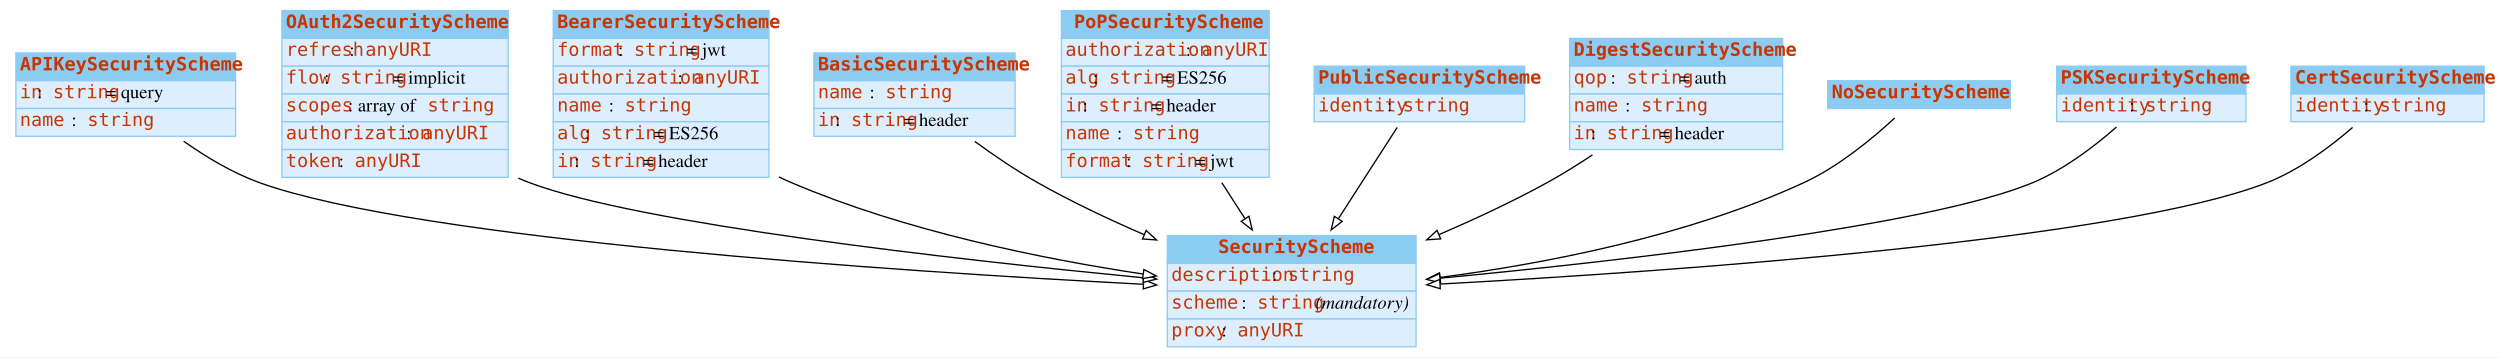
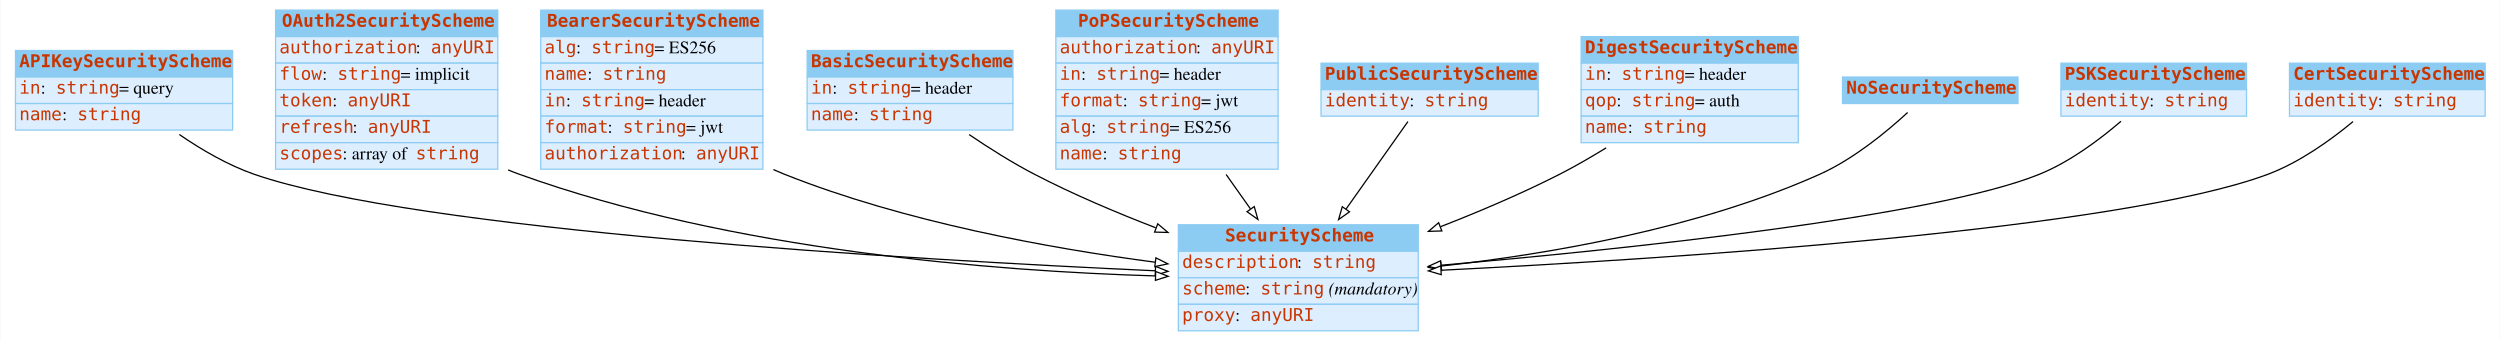
- <svg xmlns="http://www.w3.org/2000/svg" width="1889pt" height="270pt" viewBox="0.00 0.00 1889.00 270.00">
+ <svg xmlns="http://www.w3.org/2000/svg" width="1980pt" height="270pt" viewBox="0.00 0.00 1979.50 270.00">
  <g id="graph0" class="graph" transform="scale(1 1) rotate(0) translate(4 266)">
-     <polygon fill="#ffffff" stroke="transparent" points="-4,4 -4,-266 1885,-266 1885,4 -4,4" />
+     <polygon fill="white" stroke="none" points="-4,4 -4,-266 1975.5,-266 1975.5,4 -4,4" />
    <g id="node1" class="node">
-       <polygon fill="#8ccbf2" stroke="transparent" points="8,-205 8,-226 174,-226 174,-205 8,-205" />
-       <polygon fill="none" stroke="#8ccbf2" points="8,-205 8,-226 174,-226 174,-205 8,-205" />
+       <polygon fill="#8ccbf2" stroke="none" points="8,-205 8,-226 180,-226 180,-205 8,-205" />
+       <polygon fill="none" stroke="#8ccbf2" points="8,-205 8,-226 180,-226 180,-205 8,-205" />
      <text text-anchor="start" x="11" y="-212.8" font-family="mono" font-weight="bold" font-size="14.00" fill="#c83500">APIKeySecurityScheme</text>
-       <polygon fill="#ddeeff" stroke="transparent" points="8,-184 8,-205 174,-205 174,-184 8,-184" />
-       <polygon fill="none" stroke="#8ccbf2" points="8,-184 8,-205 174,-205 174,-184 8,-184" />
+       <polygon fill="#ddeeff" stroke="none" points="8,-184 8,-205 180,-205 180,-184 8,-184" />
+       <polygon fill="none" stroke="#8ccbf2" points="8,-184 8,-205 180,-205 180,-184 8,-184" />
      <text text-anchor="start" x="11" y="-191.8" font-family="mono" font-size="14.00" fill="#c83500">in</text>
-       <text text-anchor="start" x="24" y="-191.8" font-family="Times,serif" font-size="14.00" fill="#000000"> : </text>
-       <text text-anchor="start" x="36" y="-191.8" font-family="mono" font-size="14.00" fill="#c83500">string</text>
-       <text text-anchor="start" x="76" y="-191.8" font-family="Times,serif" font-size="14.00" fill="#000000"> = query</text>
-       <polygon fill="#ddeeff" stroke="transparent" points="8,-163 8,-184 174,-184 174,-163 8,-163" />
-       <polygon fill="none" stroke="#8ccbf2" points="8,-163 8,-184 174,-184 174,-163 8,-163" />
+       <text text-anchor="start" x="28" y="-191.8" font-family="Times,serif" font-size="14.00"> : </text>
+       <text text-anchor="start" x="40" y="-191.8" font-family="mono" font-size="14.00" fill="#c83500">string</text>
+       <text text-anchor="start" x="90" y="-191.8" font-family="Times,serif" font-size="14.00"> = query</text>
+       <polygon fill="#ddeeff" stroke="none" points="8,-163 8,-184 180,-184 180,-163 8,-163" />
+       <polygon fill="none" stroke="#8ccbf2" points="8,-163 8,-184 180,-184 180,-163 8,-163" />
      <text text-anchor="start" x="11" y="-170.8" font-family="mono" font-size="14.00" fill="#c83500">name</text>
-       <text text-anchor="start" x="50" y="-170.8" font-family="Times,serif" font-size="14.00" fill="#000000"> : </text>
-       <text text-anchor="start" x="62" y="-170.8" font-family="mono" font-size="14.00" fill="#c83500">string</text>
+       <text text-anchor="start" x="45" y="-170.8" font-family="Times,serif" font-size="14.00"> : </text>
+       <text text-anchor="start" x="57" y="-170.8" font-family="mono" font-size="14.00" fill="#c83500">string</text>
    </g>
    <g id="node3" class="node">
-       <polygon fill="#8ccbf2" stroke="transparent" points="878,-67 878,-88 1066,-88 1066,-67 878,-67" />
-       <polygon fill="none" stroke="#8ccbf2" points="878,-67 878,-88 1066,-88 1066,-67 878,-67" />
-       <text text-anchor="start" x="916.5" y="-74.8" font-family="mono" font-weight="bold" font-size="14.00" fill="#c83500">SecurityScheme</text>
-       <polygon fill="#ddeeff" stroke="transparent" points="878,-46 878,-67 1066,-67 1066,-46 878,-46" />
-       <polygon fill="none" stroke="#8ccbf2" points="878,-46 878,-67 1066,-67 1066,-46 878,-46" />
-       <text text-anchor="start" x="881" y="-53.8" font-family="mono" font-size="14.00" fill="#c83500">description</text>
-       <text text-anchor="start" x="957" y="-53.8" font-family="Times,serif" font-size="14.00" fill="#000000"> : </text>
-       <text text-anchor="start" x="969" y="-53.8" font-family="mono" font-size="14.00" fill="#c83500">string</text>
-       <polygon fill="#ddeeff" stroke="transparent" points="878,-25 878,-46 1066,-46 1066,-25 878,-25" />
-       <polygon fill="none" stroke="#8ccbf2" points="878,-25 878,-46 1066,-46 1066,-25 878,-25" />
-       <text text-anchor="start" x="881" y="-32.8" font-family="mono" font-size="14.00" fill="#c83500">scheme</text>
-       <text text-anchor="start" x="934" y="-32.8" font-family="Times,serif" font-size="14.00" fill="#000000"> : </text>
-       <text text-anchor="start" x="946" y="-32.8" font-family="mono" font-size="14.00" fill="#c83500">string</text>
-       <text text-anchor="start" x="986" y="-32.8" font-family="Times,serif" font-size="14.00" fill="#000000"> </text>
-       <text text-anchor="start" x="990" y="-32.8" font-family="Times,serif" font-style="italic" font-size="14.00" fill="#000000">(mandatory)</text>
-       <polygon fill="#ddeeff" stroke="transparent" points="878,-4 878,-25 1066,-25 1066,-4 878,-4" />
-       <polygon fill="none" stroke="#8ccbf2" points="878,-4 878,-25 1066,-25 1066,-4 878,-4" />
-       <text text-anchor="start" x="881" y="-11.8" font-family="mono" font-size="14.00" fill="#c83500">proxy</text>
-       <text text-anchor="start" x="919" y="-11.8" font-family="Times,serif" font-size="14.00" fill="#000000"> : </text>
-       <text text-anchor="start" x="931" y="-11.8" font-family="mono" font-size="14.00" fill="#c83500">anyURI</text>
+       <polygon fill="#8ccbf2" stroke="none" points="929,-67 929,-88 1119,-88 1119,-67 929,-67" />
+       <polygon fill="none" stroke="#8ccbf2" points="929,-67 929,-88 1119,-88 1119,-67 929,-67" />
+       <text text-anchor="start" x="966" y="-74.8" font-family="mono" font-weight="bold" font-size="14.00" fill="#c83500">SecurityScheme</text>
+       <polygon fill="#ddeeff" stroke="none" points="929,-46 929,-67 1119,-67 1119,-46 929,-46" />
+       <polygon fill="none" stroke="#8ccbf2" points="929,-46 929,-67 1119,-67 1119,-46 929,-46" />
+       <text text-anchor="start" x="932" y="-53.8" font-family="mono" font-size="14.00" fill="#c83500">description</text>
+       <text text-anchor="start" x="1023" y="-53.8" font-family="Times,serif" font-size="14.00"> : </text>
+       <text text-anchor="start" x="1035" y="-53.8" font-family="mono" font-size="14.00" fill="#c83500">string</text>
+       <polygon fill="#ddeeff" stroke="none" points="929,-25 929,-46 1119,-46 1119,-25 929,-25" />
+       <polygon fill="none" stroke="#8ccbf2" points="929,-25 929,-46 1119,-46 1119,-25 929,-25" />
+       <text text-anchor="start" x="932" y="-32.8" font-family="mono" font-size="14.00" fill="#c83500">scheme</text>
+       <text text-anchor="start" x="982" y="-32.8" font-family="Times,serif" font-size="14.00"> : </text>
+       <text text-anchor="start" x="994" y="-32.8" font-family="mono" font-size="14.00" fill="#c83500">string</text>
+       <text text-anchor="start" x="1044" y="-32.8" font-family="Times,serif" font-size="14.00"> </text>
+       <text text-anchor="start" x="1048" y="-32.8" font-family="Times,serif" font-style="italic" font-size="14.00">(mandatory)</text>
+       <polygon fill="#ddeeff" stroke="none" points="929,-4 929,-25 1119,-25 1119,-4 929,-4" />
+       <polygon fill="none" stroke="#8ccbf2" points="929,-4 929,-25 1119,-25 1119,-4 929,-4" />
+       <text text-anchor="start" x="932" y="-11.8" font-family="mono" font-size="14.00" fill="#c83500">proxy</text>
+       <text text-anchor="start" x="974" y="-11.8" font-family="Times,serif" font-size="14.00"> : </text>
+       <text text-anchor="start" x="986" y="-11.8" font-family="mono" font-size="14.00" fill="#c83500">anyURI</text>
+     </g>
+     <g id="edge3" class="edge">
+       <path fill="none" stroke="black" d="M137.743,-159.48C155.219,-147.485 176.131,-135.236 197,-128 325.886,-83.313 715.665,-60.446 910.539,-51.547" />
+       <polygon fill="white" stroke="black" points="910.978,-55.031 920.809,-51.083 910.661,-48.038 910.978,-55.031" />
+     </g>
+     <g id="node2" class="node">
+       <polygon fill="#8ccbf2" stroke="none" points="214,-237 214,-258 390,-258 390,-237 214,-237" />
+       <polygon fill="none" stroke="#8ccbf2" points="214,-237 214,-258 390,-258 390,-237 214,-237" />
+       <text text-anchor="start" x="219" y="-244.8" font-family="mono" font-weight="bold" font-size="14.00" fill="#c83500">OAuth2SecurityScheme</text>
+       <polygon fill="#ddeeff" stroke="none" points="214,-216 214,-237 390,-237 390,-216 214,-216" />
+       <polygon fill="none" stroke="#8ccbf2" points="214,-216 214,-237 390,-237 390,-216 214,-216" />
+       <text text-anchor="start" x="217" y="-223.8" font-family="mono" font-size="14.00" fill="#c83500">authorization</text>
+       <text text-anchor="start" x="325" y="-223.8" font-family="Times,serif" font-size="14.00"> : </text>
+       <text text-anchor="start" x="337" y="-223.8" font-family="mono" font-size="14.00" fill="#c83500">anyURI</text>
+       <polygon fill="#ddeeff" stroke="none" points="214,-195 214,-216 390,-216 390,-195 214,-195" />
+       <polygon fill="none" stroke="#8ccbf2" points="214,-195 214,-216 390,-216 390,-195 214,-195" />
+       <text text-anchor="start" x="217" y="-202.8" font-family="mono" font-size="14.00" fill="#c83500">flow</text>
+       <text text-anchor="start" x="251" y="-202.8" font-family="Times,serif" font-size="14.00"> : </text>
+       <text text-anchor="start" x="263" y="-202.8" font-family="mono" font-size="14.00" fill="#c83500">string</text>
+       <text text-anchor="start" x="313" y="-202.8" font-family="Times,serif" font-size="14.00"> = implicit</text>
+       <polygon fill="#ddeeff" stroke="none" points="214,-174 214,-195 390,-195 390,-174 214,-174" />
+       <polygon fill="none" stroke="#8ccbf2" points="214,-174 214,-195 390,-195 390,-174 214,-174" />
+       <text text-anchor="start" x="217" y="-181.8" font-family="mono" font-size="14.00" fill="#c83500">token</text>
+       <text text-anchor="start" x="259" y="-181.8" font-family="Times,serif" font-size="14.00"> : </text>
+       <text text-anchor="start" x="271" y="-181.8" font-family="mono" font-size="14.00" fill="#c83500">anyURI</text>
+       <polygon fill="#ddeeff" stroke="none" points="214,-153 214,-174 390,-174 390,-153 214,-153" />
+       <polygon fill="none" stroke="#8ccbf2" points="214,-153 214,-174 390,-174 390,-153 214,-153" />
+       <text text-anchor="start" x="217" y="-160.8" font-family="mono" font-size="14.00" fill="#c83500">refresh</text>
+       <text text-anchor="start" x="275" y="-160.8" font-family="Times,serif" font-size="14.00"> : </text>
+       <text text-anchor="start" x="287" y="-160.8" font-family="mono" font-size="14.00" fill="#c83500">anyURI</text>
+       <polygon fill="#ddeeff" stroke="none" points="214,-132 214,-153 390,-153 390,-132 214,-132" />
+       <polygon fill="none" stroke="#8ccbf2" points="214,-132 214,-153 390,-153 390,-132 214,-132" />
+       <text text-anchor="start" x="217" y="-139.8" font-family="mono" font-size="14.00" fill="#c83500">scopes</text>
+       <text text-anchor="start" x="267" y="-139.8" font-family="Times,serif" font-size="14.00"> : array of </text>
+       <text text-anchor="start" x="325" y="-139.8" font-family="mono" font-size="14.00" fill="#c83500">string</text>
+     </g>
+     <g id="edge1" class="edge">
+       <path fill="none" stroke="black" d="M398.186,-131.437C401.122,-130.209 404.063,-129.058 407,-128 575.48,-67.292 784.461,-51.241 910.857,-47.468" />
+       <polygon fill="white" stroke="black" points="911.043,-50.965 920.942,-47.188 910.848,-43.968 911.043,-50.965" />
+     </g>
+     <g id="node4" class="node">
+       <polygon fill="#8ccbf2" stroke="none" points="424,-237 424,-258 600,-258 600,-237 424,-237" />
+       <polygon fill="none" stroke="#8ccbf2" points="424,-237 424,-258 600,-258 600,-237 424,-237" />
+       <text text-anchor="start" x="429" y="-244.8" font-family="mono" font-weight="bold" font-size="14.00" fill="#c83500">BearerSecurityScheme</text>
+       <polygon fill="#ddeeff" stroke="none" points="424,-216 424,-237 600,-237 600,-216 424,-216" />
+       <polygon fill="none" stroke="#8ccbf2" points="424,-216 424,-237 600,-237 600,-216 424,-216" />
+       <text text-anchor="start" x="427" y="-223.8" font-family="mono" font-size="14.00" fill="#c83500">alg</text>
+       <text text-anchor="start" x="452" y="-223.8" font-family="Times,serif" font-size="14.00"> : </text>
+       <text text-anchor="start" x="464" y="-223.8" font-family="mono" font-size="14.00" fill="#c83500">string</text>
+       <text text-anchor="start" x="514" y="-223.8" font-family="Times,serif" font-size="14.00"> = ES256</text>
+       <polygon fill="#ddeeff" stroke="none" points="424,-195 424,-216 600,-216 600,-195 424,-195" />
+       <polygon fill="none" stroke="#8ccbf2" points="424,-195 424,-216 600,-216 600,-195 424,-195" />
+       <text text-anchor="start" x="427" y="-202.8" font-family="mono" font-size="14.00" fill="#c83500">name</text>
+       <text text-anchor="start" x="461" y="-202.8" font-family="Times,serif" font-size="14.00"> : </text>
+       <text text-anchor="start" x="473" y="-202.8" font-family="mono" font-size="14.00" fill="#c83500">string</text>
+       <polygon fill="#ddeeff" stroke="none" points="424,-174 424,-195 600,-195 600,-174 424,-174" />
+       <polygon fill="none" stroke="#8ccbf2" points="424,-174 424,-195 600,-195 600,-174 424,-174" />
+       <text text-anchor="start" x="427" y="-181.8" font-family="mono" font-size="14.00" fill="#c83500">in</text>
+       <text text-anchor="start" x="444" y="-181.8" font-family="Times,serif" font-size="14.00"> : </text>
+       <text text-anchor="start" x="456" y="-181.8" font-family="mono" font-size="14.00" fill="#c83500">string</text>
+       <text text-anchor="start" x="506" y="-181.8" font-family="Times,serif" font-size="14.00"> = header</text>
+       <polygon fill="#ddeeff" stroke="none" points="424,-153 424,-174 600,-174 600,-153 424,-153" />
+       <polygon fill="none" stroke="#8ccbf2" points="424,-153 424,-174 600,-174 600,-153 424,-153" />
+       <text text-anchor="start" x="427" y="-160.8" font-family="mono" font-size="14.00" fill="#c83500">format</text>
+       <text text-anchor="start" x="477" y="-160.8" font-family="Times,serif" font-size="14.00"> : </text>
+       <text text-anchor="start" x="489" y="-160.8" font-family="mono" font-size="14.00" fill="#c83500">string</text>
+       <text text-anchor="start" x="539" y="-160.8" font-family="Times,serif" font-size="14.00"> = jwt</text>
+       <polygon fill="#ddeeff" stroke="none" points="424,-132 424,-153 600,-153 600,-132 424,-132" />
+       <polygon fill="none" stroke="#8ccbf2" points="424,-132 424,-153 600,-153 600,-132 424,-132" />
+       <text text-anchor="start" x="427" y="-139.8" font-family="mono" font-size="14.00" fill="#c83500">authorization</text>
+       <text text-anchor="start" x="535" y="-139.8" font-family="Times,serif" font-size="14.00"> : </text>
+       <text text-anchor="start" x="547" y="-139.8" font-family="mono" font-size="14.00" fill="#c83500">anyURI</text>
+     </g>
+     <g id="edge8" class="edge">
+       <path fill="none" stroke="black" d="M608.283,-131.694C611.19,-130.39 614.099,-129.155 617,-128 712.198,-90.108 827.234,-69.319 910.686,-58.324" />
+       <polygon fill="white" stroke="black" points="911.233,-61.782 920.703,-57.031 910.337,-54.84 911.233,-61.782" />
+     </g>
+     <g id="node5" class="node">
+       <polygon fill="#8ccbf2" stroke="none" points="635,-205 635,-226 798,-226 798,-205 635,-205" />
+       <polygon fill="none" stroke="#8ccbf2" points="635,-205 635,-226 798,-226 798,-205 635,-205" />
+       <text text-anchor="start" x="638" y="-212.8" font-family="mono" font-weight="bold" font-size="14.00" fill="#c83500">BasicSecurityScheme</text>
+       <polygon fill="#ddeeff" stroke="none" points="635,-184 635,-205 798,-205 798,-184 635,-184" />
+       <polygon fill="none" stroke="#8ccbf2" points="635,-184 635,-205 798,-205 798,-184 635,-184" />
+       <text text-anchor="start" x="638" y="-191.8" font-family="mono" font-size="14.00" fill="#c83500">in</text>
+       <text text-anchor="start" x="655" y="-191.8" font-family="Times,serif" font-size="14.00"> : </text>
+       <text text-anchor="start" x="667" y="-191.8" font-family="mono" font-size="14.00" fill="#c83500">string</text>
+       <text text-anchor="start" x="717" y="-191.8" font-family="Times,serif" font-size="14.00"> = header</text>
+       <polygon fill="#ddeeff" stroke="none" points="635,-163 635,-184 798,-184 798,-163 635,-163" />
+       <polygon fill="none" stroke="#8ccbf2" points="635,-163 635,-184 798,-184 798,-163 635,-163" />
+       <text text-anchor="start" x="638" y="-170.8" font-family="mono" font-size="14.00" fill="#c83500">name</text>
+       <text text-anchor="start" x="672" y="-170.8" font-family="Times,serif" font-size="14.00"> : </text>
+       <text text-anchor="start" x="684" y="-170.8" font-family="mono" font-size="14.00" fill="#c83500">string</text>
+     </g>
+     <g id="edge9" class="edge">
+       <path fill="none" stroke="black" d="M763.301,-159.421C779.269,-148.583 797.492,-137.09 815,-128 845.282,-112.278 879.338,-97.824 911.03,-85.614" />
+       <polygon fill="white" stroke="black" points="912.685,-88.729 920.783,-81.897 910.192,-82.188 912.685,-88.729" />
+     </g>
+     <g id="node6" class="node">
+       <polygon fill="#8ccbf2" stroke="none" points="832,-237 832,-258 1008,-258 1008,-237 832,-237" />
+       <polygon fill="none" stroke="#8ccbf2" points="832,-237 832,-258 1008,-258 1008,-237 832,-237" />
+       <text text-anchor="start" x="849.5" y="-244.8" font-family="mono" font-weight="bold" font-size="14.00" fill="#c83500">PoPSecurityScheme</text>
+       <polygon fill="#ddeeff" stroke="none" points="832,-216 832,-237 1008,-237 1008,-216 832,-216" />
+       <polygon fill="none" stroke="#8ccbf2" points="832,-216 832,-237 1008,-237 1008,-216 832,-216" />
+       <text text-anchor="start" x="835" y="-223.8" font-family="mono" font-size="14.00" fill="#c83500">authorization</text>
+       <text text-anchor="start" x="943" y="-223.8" font-family="Times,serif" font-size="14.00"> : </text>
+       <text text-anchor="start" x="955" y="-223.8" font-family="mono" font-size="14.00" fill="#c83500">anyURI</text>
+       <polygon fill="#ddeeff" stroke="none" points="832,-195 832,-216 1008,-216 1008,-195 832,-195" />
+       <polygon fill="none" stroke="#8ccbf2" points="832,-195 832,-216 1008,-216 1008,-195 832,-195" />
+       <text text-anchor="start" x="835" y="-202.8" font-family="mono" font-size="14.00" fill="#c83500">in</text>
+       <text text-anchor="start" x="852" y="-202.8" font-family="Times,serif" font-size="14.00"> : </text>
+       <text text-anchor="start" x="864" y="-202.8" font-family="mono" font-size="14.00" fill="#c83500">string</text>
+       <text text-anchor="start" x="914" y="-202.8" font-family="Times,serif" font-size="14.00"> = header</text>
+       <polygon fill="#ddeeff" stroke="none" points="832,-174 832,-195 1008,-195 1008,-174 832,-174" />
+       <polygon fill="none" stroke="#8ccbf2" points="832,-174 832,-195 1008,-195 1008,-174 832,-174" />
+       <text text-anchor="start" x="835" y="-181.8" font-family="mono" font-size="14.00" fill="#c83500">format</text>
+       <text text-anchor="start" x="885" y="-181.8" font-family="Times,serif" font-size="14.00"> : </text>
+       <text text-anchor="start" x="897" y="-181.8" font-family="mono" font-size="14.00" fill="#c83500">string</text>
+       <text text-anchor="start" x="947" y="-181.8" font-family="Times,serif" font-size="14.00"> = jwt</text>
+       <polygon fill="#ddeeff" stroke="none" points="832,-153 832,-174 1008,-174 1008,-153 832,-153" />
+       <polygon fill="none" stroke="#8ccbf2" points="832,-153 832,-174 1008,-174 1008,-153 832,-153" />
+       <text text-anchor="start" x="835" y="-160.8" font-family="mono" font-size="14.00" fill="#c83500">alg</text>
+       <text text-anchor="start" x="860" y="-160.8" font-family="Times,serif" font-size="14.00"> : </text>
+       <text text-anchor="start" x="872" y="-160.8" font-family="mono" font-size="14.00" fill="#c83500">string</text>
+       <text text-anchor="start" x="922" y="-160.8" font-family="Times,serif" font-size="14.00"> = ES256</text>
+       <polygon fill="#ddeeff" stroke="none" points="832,-132 832,-153 1008,-153 1008,-132 832,-132" />
+       <polygon fill="none" stroke="#8ccbf2" points="832,-132 832,-153 1008,-153 1008,-132 832,-132" />
+       <text text-anchor="start" x="835" y="-139.8" font-family="mono" font-size="14.00" fill="#c83500">name</text>
+       <text text-anchor="start" x="869" y="-139.8" font-family="Times,serif" font-size="14.00"> : </text>
+       <text text-anchor="start" x="881" y="-139.8" font-family="mono" font-size="14.00" fill="#c83500">string</text>
+     </g>
+     <g id="edge6" class="edge">
+       <path fill="none" stroke="black" d="M966.828,-127.811C973.283,-118.686 979.846,-109.41 986.113,-100.552" />
+       <polygon fill="white" stroke="black" points="989.099,-102.391 992.018,-92.206 983.385,-98.348 989.099,-102.391" />
+     </g>
+     <g id="node7" class="node">
+       <polygon fill="#8ccbf2" stroke="none" points="1042,-195 1042,-216 1214,-216 1214,-195 1042,-195" />
+       <polygon fill="none" stroke="#8ccbf2" points="1042,-195 1042,-216 1214,-216 1214,-195 1042,-195" />
+       <text text-anchor="start" x="1045" y="-202.8" font-family="mono" font-weight="bold" font-size="14.00" fill="#c83500">PublicSecurityScheme</text>
+       <polygon fill="#ddeeff" stroke="none" points="1042,-174 1042,-195 1214,-195 1214,-174 1042,-174" />
+       <polygon fill="none" stroke="#8ccbf2" points="1042,-174 1042,-195 1214,-195 1214,-174 1042,-174" />
+       <text text-anchor="start" x="1045" y="-181.8" font-family="mono" font-size="14.00" fill="#c83500">identity</text>
+       <text text-anchor="start" x="1112" y="-181.8" font-family="Times,serif" font-size="14.00"> : </text>
+       <text text-anchor="start" x="1124" y="-181.8" font-family="mono" font-size="14.00" fill="#c83500">string</text>
+     </g>
+     <g id="edge10" class="edge">
+       <path fill="none" stroke="black" d="M1110.83,-169.726C1097.51,-150.906 1078.56,-124.116 1061.76,-100.366" />
+       <polygon fill="white" stroke="black" points="1064.55,-98.252 1055.91,-92.11 1058.83,-102.295 1064.55,-98.252" />
+     </g>
+     <g id="node8" class="node">
+       <polygon fill="#8ccbf2" stroke="none" points="1248,-216 1248,-237 1420,-237 1420,-216 1248,-216" />
+       <polygon fill="none" stroke="#8ccbf2" points="1248,-216 1248,-237 1420,-237 1420,-216 1248,-216" />
+       <text text-anchor="start" x="1251" y="-223.8" font-family="mono" font-weight="bold" font-size="14.00" fill="#c83500">DigestSecurityScheme</text>
+       <polygon fill="#ddeeff" stroke="none" points="1248,-195 1248,-216 1420,-216 1420,-195 1248,-195" />
+       <polygon fill="none" stroke="#8ccbf2" points="1248,-195 1248,-216 1420,-216 1420,-195 1248,-195" />
+       <text text-anchor="start" x="1251" y="-202.8" font-family="mono" font-size="14.00" fill="#c83500">in</text>
+       <text text-anchor="start" x="1268" y="-202.8" font-family="Times,serif" font-size="14.00"> : </text>
+       <text text-anchor="start" x="1280" y="-202.8" font-family="mono" font-size="14.00" fill="#c83500">string</text>
+       <text text-anchor="start" x="1330" y="-202.8" font-family="Times,serif" font-size="14.00"> = header</text>
+       <polygon fill="#ddeeff" stroke="none" points="1248,-174 1248,-195 1420,-195 1420,-174 1248,-174" />
+       <polygon fill="none" stroke="#8ccbf2" points="1248,-174 1248,-195 1420,-195 1420,-174 1248,-174" />
+       <text text-anchor="start" x="1251" y="-181.8" font-family="mono" font-size="14.00" fill="#c83500">qop</text>
+       <text text-anchor="start" x="1276" y="-181.8" font-family="Times,serif" font-size="14.00"> : </text>
+       <text text-anchor="start" x="1288" y="-181.8" font-family="mono" font-size="14.00" fill="#c83500">string</text>
+       <text text-anchor="start" x="1338" y="-181.8" font-family="Times,serif" font-size="14.00"> = auth</text>
+       <polygon fill="#ddeeff" stroke="none" points="1248,-153 1248,-174 1420,-174 1420,-153 1248,-153" />
+       <polygon fill="none" stroke="#8ccbf2" points="1248,-153 1248,-174 1420,-174 1420,-153 1248,-153" />
+       <text text-anchor="start" x="1251" y="-160.8" font-family="mono" font-size="14.00" fill="#c83500">name</text>
+       <text text-anchor="start" x="1285" y="-160.8" font-family="Times,serif" font-size="14.00"> : </text>
+       <text text-anchor="start" x="1297" y="-160.8" font-family="mono" font-size="14.00" fill="#c83500">string</text>
+     </g>
+     <g id="edge7" class="edge">
+       <path fill="none" stroke="black" d="M1267.81,-148.902C1255.8,-141.497 1243.2,-134.221 1231,-128 1201.17,-112.792 1167.77,-98.587 1136.66,-86.453" />
+       <polygon fill="white" stroke="black" points="1137.68,-83.093 1127.09,-82.755 1135.16,-89.623 1137.68,-83.093" />
+     </g>
+     <g id="node9" class="node">
+       <polygon fill="#8ccbf2" stroke="none" points="1455,-184 1455,-205 1594,-205 1594,-184 1455,-184" />
+       <polygon fill="none" stroke="#8ccbf2" points="1455,-184 1455,-205 1594,-205 1594,-184 1455,-184" />
+       <text text-anchor="start" x="1458" y="-191.8" font-family="mono" font-weight="bold" font-size="14.00" fill="#c83500">NoSecurityScheme</text>
    </g>
    <g id="edge4" class="edge">
-       <path fill="none" stroke="#000000" d="M134.749,-159.319C151.667,-147.375 171.803,-135.263 192,-128 312.074,-84.818 674.424,-60.912 859.931,-51.204" />
-       <polygon fill="#ffffff" stroke="#000000" points="860.182,-54.695 869.988,-50.682 859.82,-47.705 860.182,-54.695" />
-     </g>
-     <g id="node2" class="node">
-       <polygon fill="#8ccbf2" stroke="transparent" points="209,-237 209,-258 380,-258 380,-237 209,-237" />
-       <polygon fill="none" stroke="#8ccbf2" points="209,-237 209,-258 380,-258 380,-237 209,-237" />
-       <text text-anchor="start" x="212" y="-244.8" font-family="mono" font-weight="bold" font-size="14.00" fill="#c83500">OAuth2SecurityScheme</text>
-       <polygon fill="#ddeeff" stroke="transparent" points="209,-216 209,-237 380,-237 380,-216 209,-216" />
-       <polygon fill="none" stroke="#8ccbf2" points="209,-216 209,-237 380,-237 380,-216 209,-216" />
-       <text text-anchor="start" x="212" y="-223.8" font-family="mono" font-size="14.00" fill="#c83500">refresh</text>
-       <text text-anchor="start" x="260" y="-223.8" font-family="Times,serif" font-size="14.00" fill="#000000"> : </text>
-       <text text-anchor="start" x="272" y="-223.8" font-family="mono" font-size="14.00" fill="#c83500">anyURI</text>
-       <polygon fill="#ddeeff" stroke="transparent" points="209,-195 209,-216 380,-216 380,-195 209,-195" />
-       <polygon fill="none" stroke="#8ccbf2" points="209,-195 209,-216 380,-216 380,-195 209,-195" />
-       <text text-anchor="start" x="212" y="-202.8" font-family="mono" font-size="14.00" fill="#c83500">flow</text>
-       <text text-anchor="start" x="241" y="-202.8" font-family="Times,serif" font-size="14.00" fill="#000000"> : </text>
-       <text text-anchor="start" x="253" y="-202.8" font-family="mono" font-size="14.00" fill="#c83500">string</text>
-       <text text-anchor="start" x="293" y="-202.8" font-family="Times,serif" font-size="14.00" fill="#000000"> = implicit</text>
-       <polygon fill="#ddeeff" stroke="transparent" points="209,-174 209,-195 380,-195 380,-174 209,-174" />
-       <polygon fill="none" stroke="#8ccbf2" points="209,-174 209,-195 380,-195 380,-174 209,-174" />
-       <text text-anchor="start" x="212" y="-181.8" font-family="mono" font-size="14.00" fill="#c83500">scopes</text>
-       <text text-anchor="start" x="259" y="-181.8" font-family="Times,serif" font-size="14.00" fill="#000000"> : array of </text>
-       <text text-anchor="start" x="319" y="-181.8" font-family="mono" font-size="14.00" fill="#c83500">string</text>
-       <polygon fill="#ddeeff" stroke="transparent" points="209,-153 209,-174 380,-174 380,-153 209,-153" />
-       <polygon fill="none" stroke="#8ccbf2" points="209,-153 209,-174 380,-174 380,-153 209,-153" />
-       <text text-anchor="start" x="212" y="-160.8" font-family="mono" font-size="14.00" fill="#c83500">authorization</text>
-       <text text-anchor="start" x="303" y="-160.8" font-family="Times,serif" font-size="14.00" fill="#000000"> : </text>
-       <text text-anchor="start" x="315" y="-160.8" font-family="mono" font-size="14.00" fill="#c83500">anyURI</text>
-       <polygon fill="#ddeeff" stroke="transparent" points="209,-132 209,-153 380,-153 380,-132 209,-132" />
-       <polygon fill="none" stroke="#8ccbf2" points="209,-132 209,-153 380,-153 380,-132 209,-132" />
-       <text text-anchor="start" x="212" y="-139.8" font-family="mono" font-size="14.00" fill="#c83500">token</text>
-       <text text-anchor="start" x="252" y="-139.8" font-family="Times,serif" font-size="14.00" fill="#000000"> : </text>
-       <text text-anchor="start" x="264" y="-139.8" font-family="mono" font-size="14.00" fill="#c83500">anyURI</text>
+       <path fill="none" stroke="black" d="M1506.58,-176.899C1490.05,-161.678 1463.82,-140.018 1437,-128 1341.11,-85.027 1222.63,-64.773 1137.19,-55.275" />
+       <polygon fill="white" stroke="black" points="1137.52,-51.79 1127.21,-54.196 1136.77,-58.75 1137.52,-51.79" />
+     </g>
+     <g id="node10" class="node">
+       <polygon fill="#8ccbf2" stroke="none" points="1628,-195 1628,-216 1775,-216 1775,-195 1628,-195" />
+       <polygon fill="none" stroke="#8ccbf2" points="1628,-195 1628,-216 1775,-216 1775,-195 1628,-195" />
+       <text text-anchor="start" x="1631" y="-202.8" font-family="mono" font-weight="bold" font-size="14.00" fill="#c83500">PSKSecurityScheme</text>
+       <polygon fill="#ddeeff" stroke="none" points="1628,-174 1628,-195 1775,-195 1775,-174 1628,-174" />
+       <polygon fill="none" stroke="#8ccbf2" points="1628,-174 1628,-195 1775,-195 1775,-174 1628,-174" />
+       <text text-anchor="start" x="1631" y="-181.8" font-family="mono" font-size="14.00" fill="#c83500">identity</text>
+       <text text-anchor="start" x="1698" y="-181.8" font-family="Times,serif" font-size="14.00"> : </text>
+       <text text-anchor="start" x="1710" y="-181.8" font-family="mono" font-size="14.00" fill="#c83500">string</text>
    </g>
    <g id="edge2" class="edge">
-       <path fill="none" stroke="#000000" d="M387.68,-131.39C390.449,-130.183 393.225,-129.048 396,-128 478.584,-96.793 716.951,-69.971 859.848,-56.096" />
-       <polygon fill="#ffffff" stroke="#000000" points="860.351,-59.564 869.968,-55.12 859.678,-52.596 860.351,-59.564" />
-     </g>
-     <g id="node4" class="node">
-       <polygon fill="#8ccbf2" stroke="transparent" points="414,-237 414,-258 577,-258 577,-237 414,-237" />
-       <polygon fill="none" stroke="#8ccbf2" points="414,-237 414,-258 577,-258 577,-237 414,-237" />
-       <text text-anchor="start" x="417" y="-244.8" font-family="mono" font-weight="bold" font-size="14.00" fill="#c83500">BearerSecurityScheme</text>
-       <polygon fill="#ddeeff" stroke="transparent" points="414,-216 414,-237 577,-237 577,-216 414,-216" />
-       <polygon fill="none" stroke="#8ccbf2" points="414,-216 414,-237 577,-237 577,-216 414,-216" />
-       <text text-anchor="start" x="417" y="-223.8" font-family="mono" font-size="14.00" fill="#c83500">format</text>
-       <text text-anchor="start" x="463" y="-223.8" font-family="Times,serif" font-size="14.00" fill="#000000"> : </text>
-       <text text-anchor="start" x="475" y="-223.8" font-family="mono" font-size="14.00" fill="#c83500">string</text>
-       <text text-anchor="start" x="515" y="-223.8" font-family="Times,serif" font-size="14.00" fill="#000000"> = jwt</text>
-       <polygon fill="#ddeeff" stroke="transparent" points="414,-195 414,-216 577,-216 577,-195 414,-195" />
-       <polygon fill="none" stroke="#8ccbf2" points="414,-195 414,-216 577,-216 577,-195 414,-195" />
-       <text text-anchor="start" x="417" y="-202.8" font-family="mono" font-size="14.00" fill="#c83500">authorization</text>
-       <text text-anchor="start" x="508" y="-202.8" font-family="Times,serif" font-size="14.00" fill="#000000"> : </text>
-       <text text-anchor="start" x="520" y="-202.8" font-family="mono" font-size="14.00" fill="#c83500">anyURI</text>
-       <polygon fill="#ddeeff" stroke="transparent" points="414,-174 414,-195 577,-195 577,-174 414,-174" />
-       <polygon fill="none" stroke="#8ccbf2" points="414,-174 414,-195 577,-195 577,-174 414,-174" />
-       <text text-anchor="start" x="417" y="-181.8" font-family="mono" font-size="14.00" fill="#c83500">name</text>
-       <text text-anchor="start" x="456" y="-181.8" font-family="Times,serif" font-size="14.00" fill="#000000"> : </text>
-       <text text-anchor="start" x="468" y="-181.8" font-family="mono" font-size="14.00" fill="#c83500">string</text>
-       <polygon fill="#ddeeff" stroke="transparent" points="414,-153 414,-174 577,-174 577,-153 414,-153" />
-       <polygon fill="none" stroke="#8ccbf2" points="414,-153 414,-174 577,-174 577,-153 414,-153" />
-       <text text-anchor="start" x="417" y="-160.8" font-family="mono" font-size="14.00" fill="#c83500">alg</text>
-       <text text-anchor="start" x="438" y="-160.8" font-family="Times,serif" font-size="14.00" fill="#000000"> : </text>
-       <text text-anchor="start" x="450" y="-160.8" font-family="mono" font-size="14.00" fill="#c83500">string</text>
-       <text text-anchor="start" x="490" y="-160.8" font-family="Times,serif" font-size="14.00" fill="#000000"> = ES256</text>
-       <polygon fill="#ddeeff" stroke="transparent" points="414,-132 414,-153 577,-153 577,-132 414,-132" />
-       <polygon fill="none" stroke="#8ccbf2" points="414,-132 414,-153 577,-153 577,-132 414,-132" />
-       <text text-anchor="start" x="417" y="-139.8" font-family="mono" font-size="14.00" fill="#c83500">in</text>
-       <text text-anchor="start" x="430" y="-139.8" font-family="Times,serif" font-size="14.00" fill="#000000"> : </text>
-       <text text-anchor="start" x="442" y="-139.8" font-family="mono" font-size="14.00" fill="#c83500">string</text>
-       <text text-anchor="start" x="482" y="-139.8" font-family="Times,serif" font-size="14.00" fill="#000000"> = header</text>
-     </g>
-     <g id="edge3" class="edge">
-       <path fill="none" stroke="#000000" d="M584.553,-132.336C587.698,-130.799 590.852,-129.347 594,-128 679.23,-91.533 782.462,-70.551 859.494,-58.957" />
-       <polygon fill="#ffffff" stroke="#000000" points="860.325,-62.373 869.708,-57.452 859.304,-55.448 860.325,-62.373" />
-     </g>
-     <g id="node5" class="node">
-       <polygon fill="#8ccbf2" stroke="transparent" points="611,-205 611,-226 763,-226 763,-205 611,-205" />
-       <polygon fill="none" stroke="#8ccbf2" points="611,-205 611,-226 763,-226 763,-205 611,-205" />
-       <text text-anchor="start" x="614" y="-212.8" font-family="mono" font-weight="bold" font-size="14.00" fill="#c83500">BasicSecurityScheme</text>
-       <polygon fill="#ddeeff" stroke="transparent" points="611,-184 611,-205 763,-205 763,-184 611,-184" />
-       <polygon fill="none" stroke="#8ccbf2" points="611,-184 611,-205 763,-205 763,-184 611,-184" />
-       <text text-anchor="start" x="614" y="-191.8" font-family="mono" font-size="14.00" fill="#c83500">name</text>
-       <text text-anchor="start" x="653" y="-191.8" font-family="Times,serif" font-size="14.00" fill="#000000"> : </text>
-       <text text-anchor="start" x="665" y="-191.8" font-family="mono" font-size="14.00" fill="#c83500">string</text>
-       <polygon fill="#ddeeff" stroke="transparent" points="611,-163 611,-184 763,-184 763,-163 611,-163" />
-       <polygon fill="none" stroke="#8ccbf2" points="611,-163 611,-184 763,-184 763,-163 611,-163" />
-       <text text-anchor="start" x="614" y="-170.8" font-family="mono" font-size="14.00" fill="#c83500">in</text>
-       <text text-anchor="start" x="627" y="-170.8" font-family="Times,serif" font-size="14.00" fill="#000000"> : </text>
-       <text text-anchor="start" x="639" y="-170.8" font-family="mono" font-size="14.00" fill="#c83500">string</text>
-       <text text-anchor="start" x="679" y="-170.8" font-family="Times,serif" font-size="14.00" fill="#000000"> = header</text>
-     </g>
-     <g id="edge1" class="edge">
-       <path fill="none" stroke="#000000" d="M732.497,-159.168C747.204,-148.429 763.885,-137.099 780,-128 805.27,-113.733 833.512,-100.37 860.397,-88.74" />
-       <polygon fill="#ffffff" stroke="#000000" points="862.024,-91.851 869.842,-84.701 859.271,-85.415 862.024,-91.851" />
-     </g>
-     <g id="node6" class="node">
-       <polygon fill="#8ccbf2" stroke="transparent" points="798,-237 798,-258 955,-258 955,-237 798,-237" />
-       <polygon fill="none" stroke="#8ccbf2" points="798,-237 798,-258 955,-258 955,-237 798,-237" />
-       <text text-anchor="start" x="807.5" y="-244.8" font-family="mono" font-weight="bold" font-size="14.00" fill="#c83500">PoPSecurityScheme</text>
-       <polygon fill="#ddeeff" stroke="transparent" points="798,-216 798,-237 955,-237 955,-216 798,-216" />
-       <polygon fill="none" stroke="#8ccbf2" points="798,-216 798,-237 955,-237 955,-216 798,-216" />
-       <text text-anchor="start" x="801" y="-223.8" font-family="mono" font-size="14.00" fill="#c83500">authorization</text>
-       <text text-anchor="start" x="892" y="-223.8" font-family="Times,serif" font-size="14.00" fill="#000000"> : </text>
-       <text text-anchor="start" x="904" y="-223.8" font-family="mono" font-size="14.00" fill="#c83500">anyURI</text>
-       <polygon fill="#ddeeff" stroke="transparent" points="798,-195 798,-216 955,-216 955,-195 798,-195" />
-       <polygon fill="none" stroke="#8ccbf2" points="798,-195 798,-216 955,-216 955,-195 798,-195" />
-       <text text-anchor="start" x="801" y="-202.8" font-family="mono" font-size="14.00" fill="#c83500">alg</text>
-       <text text-anchor="start" x="822" y="-202.8" font-family="Times,serif" font-size="14.00" fill="#000000"> : </text>
-       <text text-anchor="start" x="834" y="-202.8" font-family="mono" font-size="14.00" fill="#c83500">string</text>
-       <text text-anchor="start" x="874" y="-202.8" font-family="Times,serif" font-size="14.00" fill="#000000"> = ES256</text>
-       <polygon fill="#ddeeff" stroke="transparent" points="798,-174 798,-195 955,-195 955,-174 798,-174" />
-       <polygon fill="none" stroke="#8ccbf2" points="798,-174 798,-195 955,-195 955,-174 798,-174" />
-       <text text-anchor="start" x="801" y="-181.8" font-family="mono" font-size="14.00" fill="#c83500">in</text>
-       <text text-anchor="start" x="814" y="-181.8" font-family="Times,serif" font-size="14.00" fill="#000000"> : </text>
-       <text text-anchor="start" x="826" y="-181.8" font-family="mono" font-size="14.00" fill="#c83500">string</text>
-       <text text-anchor="start" x="866" y="-181.8" font-family="Times,serif" font-size="14.00" fill="#000000"> = header</text>
-       <polygon fill="#ddeeff" stroke="transparent" points="798,-153 798,-174 955,-174 955,-153 798,-153" />
-       <polygon fill="none" stroke="#8ccbf2" points="798,-153 798,-174 955,-174 955,-153 798,-153" />
-       <text text-anchor="start" x="801" y="-160.8" font-family="mono" font-size="14.00" fill="#c83500">name</text>
-       <text text-anchor="start" x="840" y="-160.8" font-family="Times,serif" font-size="14.00" fill="#000000"> : </text>
-       <text text-anchor="start" x="852" y="-160.8" font-family="mono" font-size="14.00" fill="#c83500">string</text>
-       <polygon fill="#ddeeff" stroke="transparent" points="798,-132 798,-153 955,-153 955,-132 798,-132" />
-       <polygon fill="none" stroke="#8ccbf2" points="798,-132 798,-153 955,-153 955,-132 798,-132" />
-       <text text-anchor="start" x="801" y="-139.8" font-family="mono" font-size="14.00" fill="#c83500">format</text>
-       <text text-anchor="start" x="847" y="-139.8" font-family="Times,serif" font-size="14.00" fill="#000000"> : </text>
-       <text text-anchor="start" x="859" y="-139.8" font-family="mono" font-size="14.00" fill="#c83500">string</text>
-       <text text-anchor="start" x="899" y="-139.8" font-family="Times,serif" font-size="14.00" fill="#000000"> = jwt</text>
-     </g>
-     <g id="edge7" class="edge">
-       <path fill="none" stroke="#000000" d="M919.226,-127.91C925.049,-118.873 930.966,-109.688 936.631,-100.896" />
-       <polygon fill="#ffffff" stroke="#000000" points="939.724,-102.556 942.198,-92.255 933.84,-98.765 939.724,-102.556" />
-     </g>
-     <g id="node7" class="node">
-       <polygon fill="#8ccbf2" stroke="transparent" points="989,-195 989,-216 1148,-216 1148,-195 989,-195" />
-       <polygon fill="none" stroke="#8ccbf2" points="989,-195 989,-216 1148,-216 1148,-195 989,-195" />
-       <text text-anchor="start" x="992" y="-202.8" font-family="mono" font-weight="bold" font-size="14.00" fill="#c83500">PublicSecurityScheme</text>
-       <polygon fill="#ddeeff" stroke="transparent" points="989,-174 989,-195 1148,-195 1148,-174 989,-174" />
-       <polygon fill="none" stroke="#8ccbf2" points="989,-174 989,-195 1148,-195 1148,-174 989,-174" />
-       <text text-anchor="start" x="992" y="-181.8" font-family="mono" font-size="14.00" fill="#c83500">identity</text>
-       <text text-anchor="start" x="1044" y="-181.8" font-family="Times,serif" font-size="14.00" fill="#000000"> : </text>
-       <text text-anchor="start" x="1056" y="-181.8" font-family="mono" font-size="14.00" fill="#c83500">string</text>
-     </g>
-     <g id="edge6" class="edge">
-       <path fill="none" stroke="#000000" d="M1051.715,-169.724C1039.566,-150.868 1022.51,-124.396 1007.291,-100.775" />
-       <polygon fill="#ffffff" stroke="#000000" points="1010.138,-98.732 1001.78,-92.221 1004.254,-102.523 1010.138,-98.732" />
-     </g>
-     <g id="node8" class="node">
-       <polygon fill="#8ccbf2" stroke="transparent" points="1182,-216 1182,-237 1343,-237 1343,-216 1182,-216" />
-       <polygon fill="none" stroke="#8ccbf2" points="1182,-216 1182,-237 1343,-237 1343,-216 1182,-216" />
-       <text text-anchor="start" x="1185" y="-223.8" font-family="mono" font-weight="bold" font-size="14.00" fill="#c83500">DigestSecurityScheme</text>
-       <polygon fill="#ddeeff" stroke="transparent" points="1182,-195 1182,-216 1343,-216 1343,-195 1182,-195" />
-       <polygon fill="none" stroke="#8ccbf2" points="1182,-195 1182,-216 1343,-216 1343,-195 1182,-195" />
-       <text text-anchor="start" x="1185" y="-202.8" font-family="mono" font-size="14.00" fill="#c83500">qop</text>
-       <text text-anchor="start" x="1213" y="-202.8" font-family="Times,serif" font-size="14.00" fill="#000000"> : </text>
-       <text text-anchor="start" x="1225" y="-202.8" font-family="mono" font-size="14.00" fill="#c83500">string</text>
-       <text text-anchor="start" x="1265" y="-202.8" font-family="Times,serif" font-size="14.00" fill="#000000"> = auth</text>
-       <polygon fill="#ddeeff" stroke="transparent" points="1182,-174 1182,-195 1343,-195 1343,-174 1182,-174" />
-       <polygon fill="none" stroke="#8ccbf2" points="1182,-174 1182,-195 1343,-195 1343,-174 1182,-174" />
-       <text text-anchor="start" x="1185" y="-181.8" font-family="mono" font-size="14.00" fill="#c83500">name</text>
-       <text text-anchor="start" x="1224" y="-181.8" font-family="Times,serif" font-size="14.00" fill="#000000"> : </text>
-       <text text-anchor="start" x="1236" y="-181.8" font-family="mono" font-size="14.00" fill="#c83500">string</text>
-       <polygon fill="#ddeeff" stroke="transparent" points="1182,-153 1182,-174 1343,-174 1343,-153 1182,-153" />
-       <polygon fill="none" stroke="#8ccbf2" points="1182,-153 1182,-174 1343,-174 1343,-153 1182,-153" />
-       <text text-anchor="start" x="1185" y="-160.8" font-family="mono" font-size="14.00" fill="#c83500">in</text>
-       <text text-anchor="start" x="1198" y="-160.8" font-family="Times,serif" font-size="14.00" fill="#000000"> : </text>
-       <text text-anchor="start" x="1210" y="-160.8" font-family="mono" font-size="14.00" fill="#c83500">string</text>
-       <text text-anchor="start" x="1250" y="-160.8" font-family="Times,serif" font-size="14.00" fill="#000000"> = header</text>
+       <path fill="none" stroke="black" d="M1675.56,-169.961C1658.59,-155.376 1635.06,-137.749 1611,-128 1527.43,-94.142 1283.08,-68.674 1137.32,-55.98" />
+       <polygon fill="white" stroke="black" points="1137.27,-52.462 1127,-55.089 1136.66,-59.437 1137.27,-52.462" />
+     </g>
+     <g id="node11" class="node">
+       <polygon fill="#8ccbf2" stroke="none" points="1809,-195 1809,-216 1964,-216 1964,-195 1809,-195" />
+       <polygon fill="none" stroke="#8ccbf2" points="1809,-195 1809,-216 1964,-216 1964,-195 1809,-195" />
+       <text text-anchor="start" x="1812" y="-202.8" font-family="mono" font-weight="bold" font-size="14.00" fill="#c83500">CertSecurityScheme</text>
+       <polygon fill="#ddeeff" stroke="none" points="1809,-174 1809,-195 1964,-195 1964,-174 1809,-174" />
+       <polygon fill="none" stroke="#8ccbf2" points="1809,-174 1809,-195 1964,-195 1964,-174 1809,-174" />
+       <text text-anchor="start" x="1812" y="-181.8" font-family="mono" font-size="14.00" fill="#c83500">identity</text>
+       <text text-anchor="start" x="1879" y="-181.8" font-family="Times,serif" font-size="14.00"> : </text>
+       <text text-anchor="start" x="1891" y="-181.8" font-family="mono" font-size="14.00" fill="#c83500">string</text>
    </g>
    <g id="edge5" class="edge">
-       <path fill="none" stroke="#000000" d="M1199.258,-148.952C1188.092,-141.546 1176.386,-134.266 1165,-128 1139.322,-113.868 1110.707,-100.515 1083.542,-88.848" />
-       <polygon fill="#ffffff" stroke="#000000" points="1084.573,-85.484 1074.001,-84.794 1081.836,-91.926 1084.573,-85.484" />
-     </g>
-     <g id="node9" class="node">
-       <polygon fill="#8ccbf2" stroke="transparent" points="1377,-184 1377,-205 1515,-205 1515,-184 1377,-184" />
-       <polygon fill="none" stroke="#8ccbf2" points="1377,-184 1377,-205 1515,-205 1515,-184 1377,-184" />
-       <text text-anchor="start" x="1380" y="-191.8" font-family="mono" font-weight="bold" font-size="14.00" fill="#c83500">NoSecurityScheme</text>
-     </g>
-     <g id="edge9" class="edge">
-       <path fill="none" stroke="#000000" d="M1427.617,-176.825C1411.047,-161.489 1385.309,-140.146 1359,-128 1271.547,-87.625 1163.76,-66.877 1084.169,-56.369" />
-       <polygon fill="#ffffff" stroke="#000000" points="1084.48,-52.881 1074.115,-55.077 1083.587,-59.823 1084.48,-52.881" />
-     </g>
-     <g id="node10" class="node">
-       <polygon fill="#8ccbf2" stroke="transparent" points="1550,-195 1550,-216 1693,-216 1693,-195 1550,-195" />
-       <polygon fill="none" stroke="#8ccbf2" points="1550,-195 1550,-216 1693,-216 1693,-195 1550,-195" />
-       <text text-anchor="start" x="1553" y="-202.8" font-family="mono" font-weight="bold" font-size="14.00" fill="#c83500">PSKSecurityScheme</text>
-       <polygon fill="#ddeeff" stroke="transparent" points="1550,-174 1550,-195 1693,-195 1693,-174 1550,-174" />
-       <polygon fill="none" stroke="#8ccbf2" points="1550,-174 1550,-195 1693,-195 1693,-174 1550,-174" />
-       <text text-anchor="start" x="1553" y="-181.8" font-family="mono" font-size="14.00" fill="#c83500">identity</text>
-       <text text-anchor="start" x="1605" y="-181.8" font-family="Times,serif" font-size="14.00" fill="#000000"> : </text>
-       <text text-anchor="start" x="1617" y="-181.8" font-family="mono" font-size="14.00" fill="#c83500">string</text>
-     </g>
-     <g id="edge8" class="edge">
-       <path fill="none" stroke="#000000" d="M1595.168,-169.99C1578.486,-155.338 1555.56,-137.832 1532,-128 1453.321,-95.166 1223.991,-69.167 1084.404,-55.824" />
-       <polygon fill="#ffffff" stroke="#000000" points="1084.383,-52.306 1074.097,-54.846 1083.722,-59.275 1084.383,-52.306" />
-     </g>
-     <g id="node11" class="node">
-       <polygon fill="#8ccbf2" stroke="transparent" points="1727,-195 1727,-216 1873,-216 1873,-195 1727,-195" />
-       <polygon fill="none" stroke="#8ccbf2" points="1727,-195 1727,-216 1873,-216 1873,-195 1727,-195" />
-       <text text-anchor="start" x="1730" y="-202.8" font-family="mono" font-weight="bold" font-size="14.00" fill="#c83500">CertSecurityScheme</text>
-       <polygon fill="#ddeeff" stroke="transparent" points="1727,-174 1727,-195 1873,-195 1873,-174 1727,-174" />
-       <polygon fill="none" stroke="#8ccbf2" points="1727,-174 1727,-195 1873,-195 1873,-174 1727,-174" />
-       <text text-anchor="start" x="1730" y="-181.8" font-family="mono" font-size="14.00" fill="#c83500">identity</text>
-       <text text-anchor="start" x="1782" y="-181.8" font-family="Times,serif" font-size="14.00" fill="#000000"> : </text>
-       <text text-anchor="start" x="1794" y="-181.8" font-family="mono" font-size="14.00" fill="#c83500">string</text>
-     </g>
-     <g id="edge10" class="edge">
-       <path fill="none" stroke="#000000" d="M1773.608,-169.708C1756.559,-154.949 1733.119,-137.431 1709,-128 1597.925,-84.569 1261.586,-61.052 1084.231,-51.373" />
-       <polygon fill="#ffffff" stroke="#000000" points="1084.259,-47.869 1074.085,-50.825 1083.881,-54.859 1084.259,-47.869" />
+       <path fill="none" stroke="black" d="M1859.35,-169.708C1841.6,-155.022 1817.02,-137.378 1792,-128 1674.95,-84.126 1320.93,-61.191 1137.27,-51.97" />
+       <polygon fill="white" stroke="black" points="1137.2,-48.462 1127.04,-51.462 1136.85,-55.453 1137.2,-48.462" />
    </g>
  </g>
</svg>
